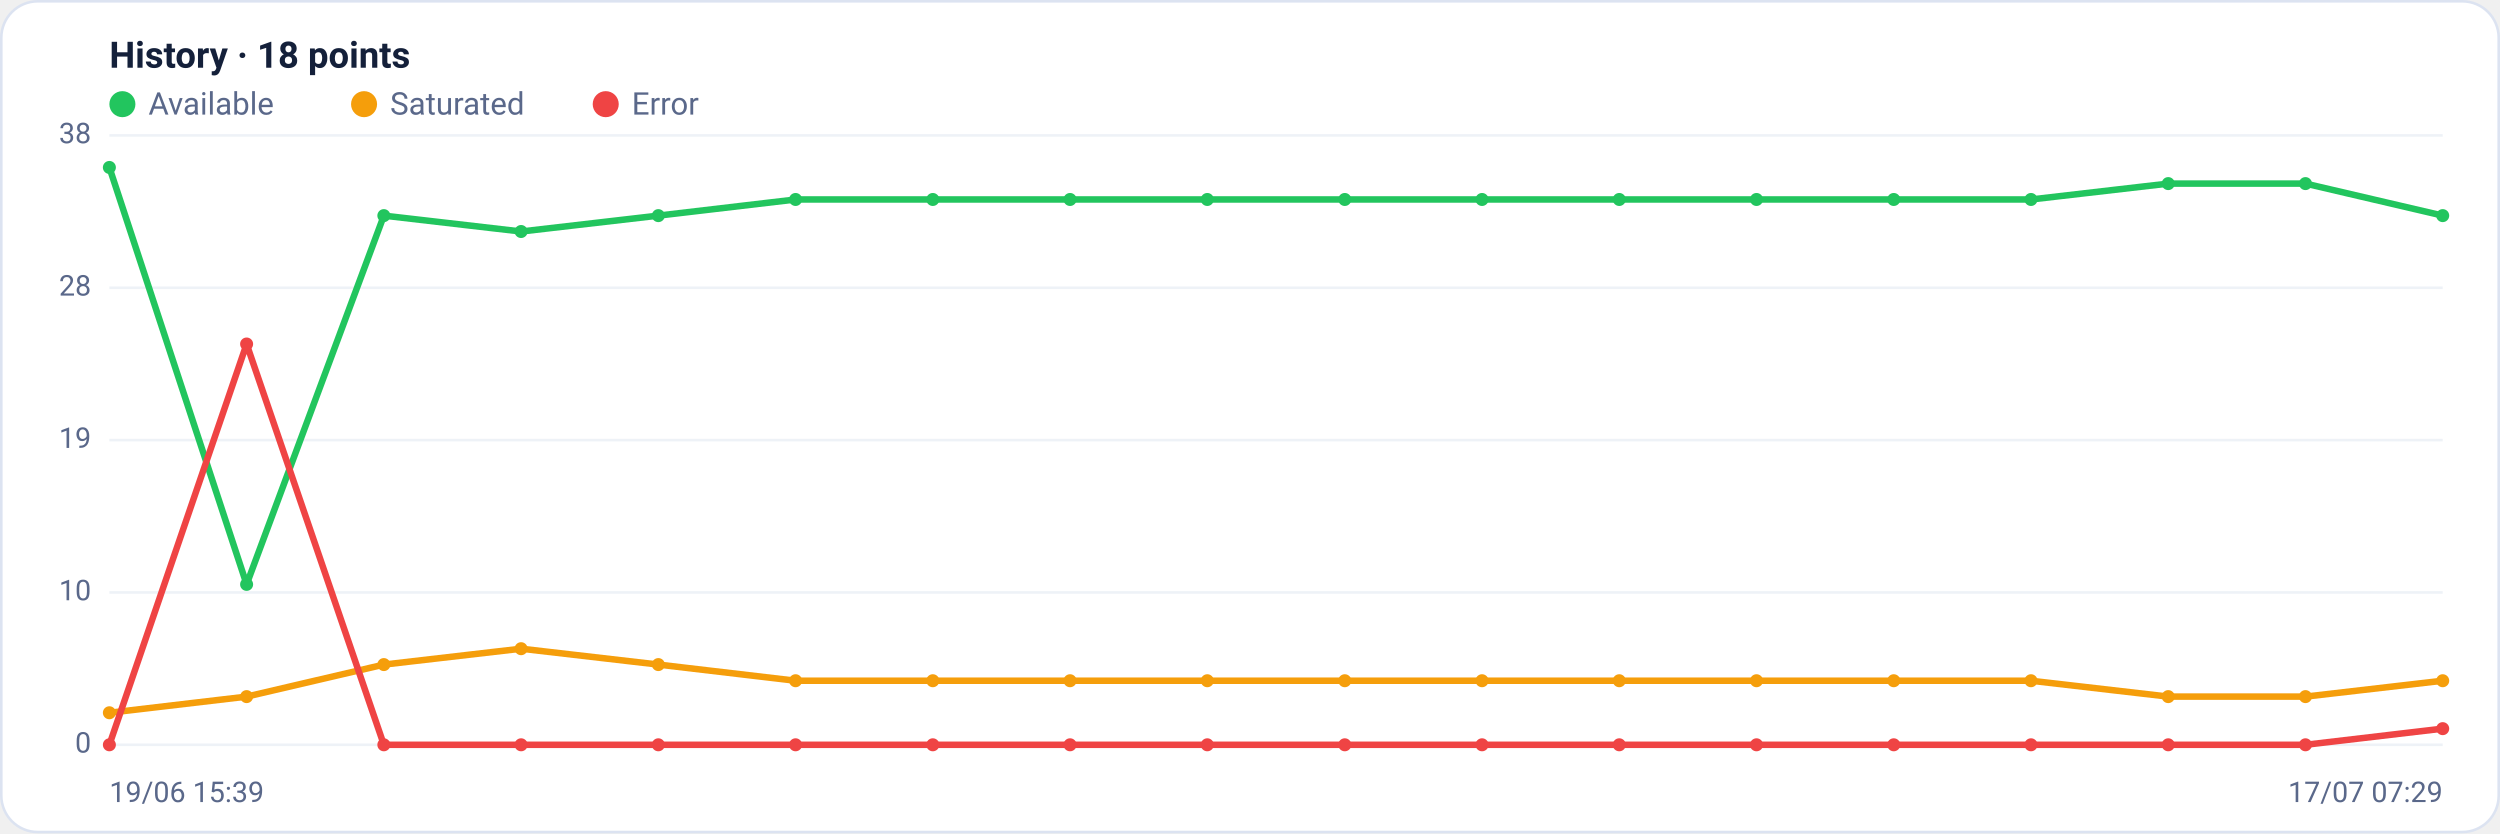
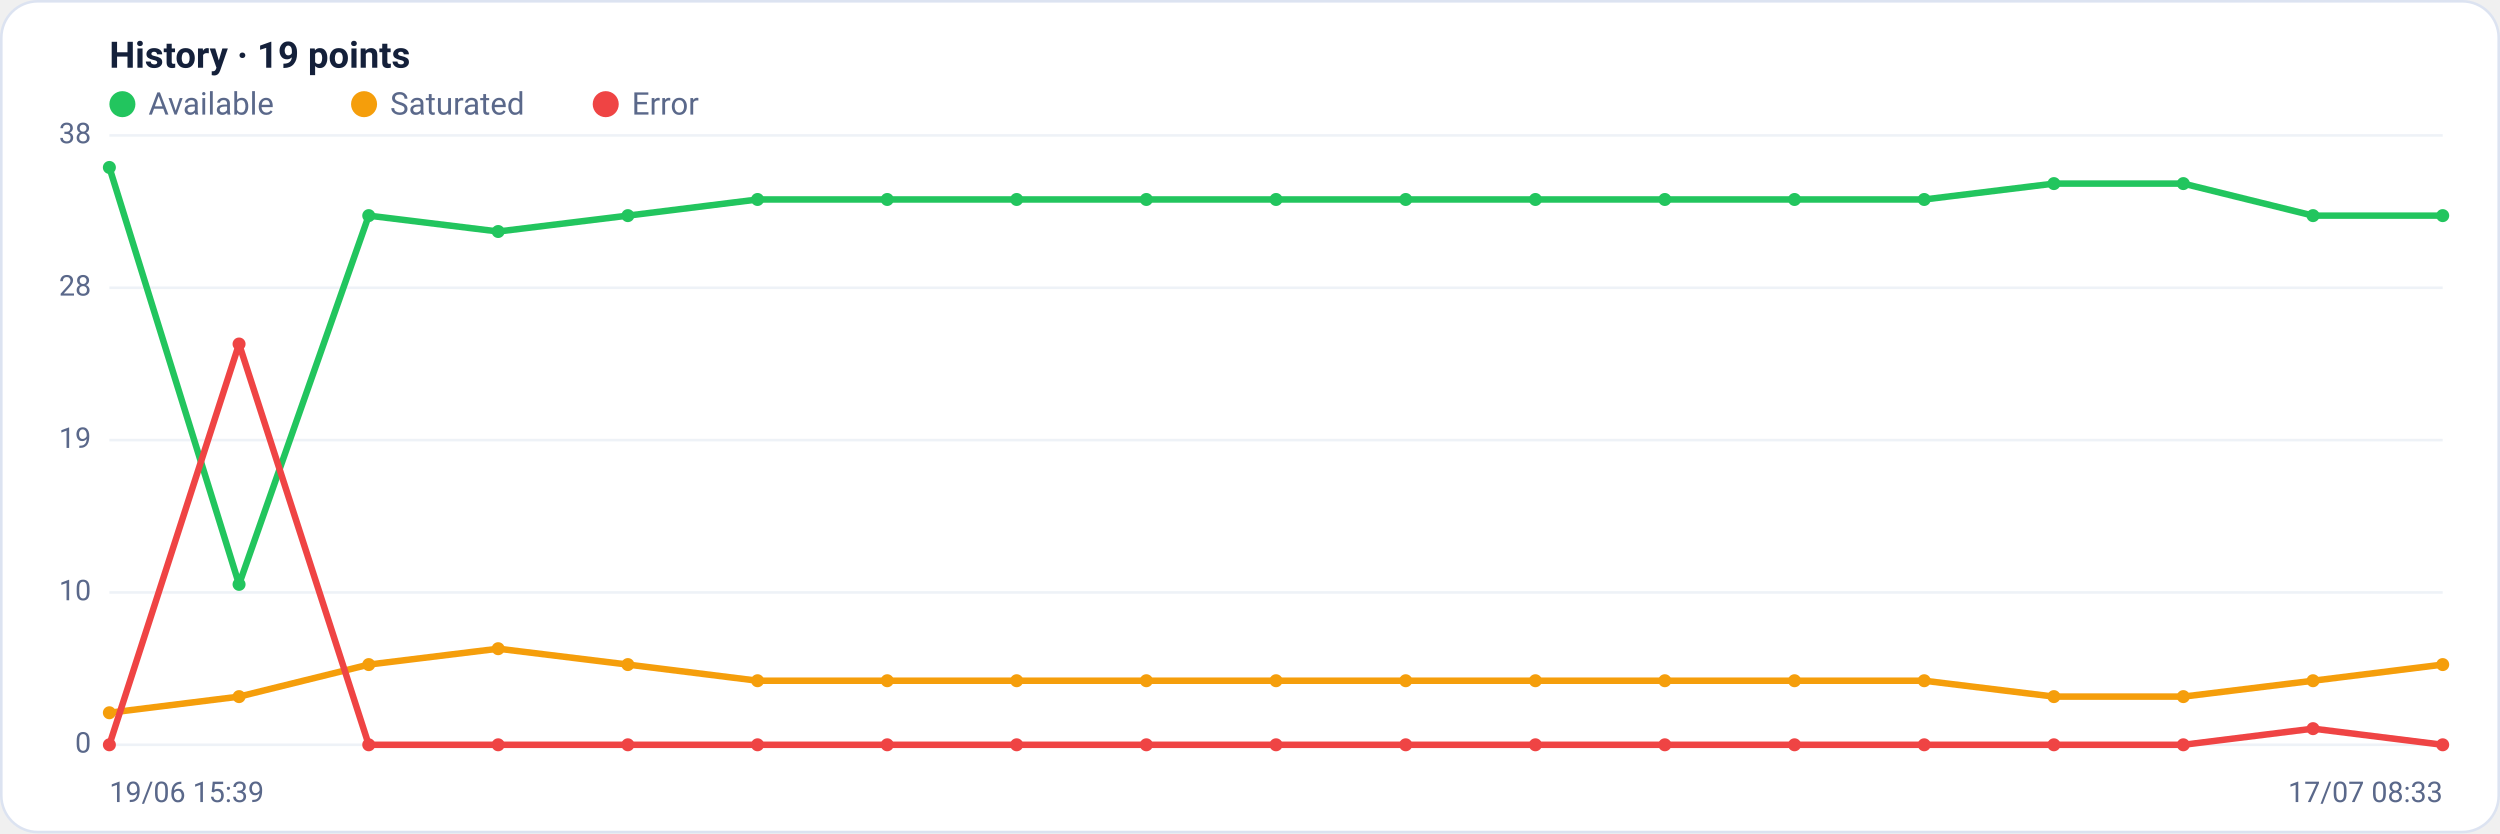
<svg xmlns="http://www.w3.org/2000/svg" viewBox="0 0 960 320" width="960" height="320" font-family="Segoe UI, system-ui, -apple-system, Roboto, Helvetica, Arial, sans-serif" role="img" aria-label="Availability history per region">
  <rect x="0.5" y="0.5" width="959" height="319" rx="14" fill="#ffffff" stroke="#dce3f1" />
-   <text x="42" y="26" font-size="14" font-weight="600" fill="#14203a">History · 18 points</text>
+   <text x="42" y="26" font-size="14" font-weight="600" fill="#14203a">History · 19 points</text>
  <circle cx="47" cy="40" r="5" fill="#22c55e" />
  <text x="57" y="44" font-size="12" fill="#5a688a">Available</text>
  <circle cx="139.8" cy="40" r="5" fill="#f59e0b" />
  <text x="149.8" y="44" font-size="12" fill="#5a688a">Saturated</text>
  <circle cx="232.6" cy="40" r="5" fill="#ef4444" />
  <text x="242.6" y="44" font-size="12" fill="#5a688a">Error</text>
  <line x1="42" y1="286.0" x2="938" y2="286.0" stroke="#eef2f7" stroke-width="1" />
  <text x="35" y="289.0" text-anchor="end" font-size="11" fill="#5a688a">0</text>
  <line x1="42" y1="227.5" x2="938" y2="227.5" stroke="#eef2f7" stroke-width="1" />
  <text x="35" y="230.5" text-anchor="end" font-size="11" fill="#5a688a">10</text>
  <line x1="42" y1="169.0" x2="938" y2="169.0" stroke="#eef2f7" stroke-width="1" />
  <text x="35" y="172.0" text-anchor="end" font-size="11" fill="#5a688a">19</text>
  <line x1="42" y1="110.5" x2="938" y2="110.5" stroke="#eef2f7" stroke-width="1" />
  <text x="35" y="113.5" text-anchor="end" font-size="11" fill="#5a688a">28</text>
  <line x1="42" y1="52.0" x2="938" y2="52.0" stroke="#eef2f7" stroke-width="1" />
  <text x="35" y="55.0" text-anchor="end" font-size="11" fill="#5a688a">38</text>
-   <polyline fill="none" stroke="#22c55e" stroke-width="2.5" stroke-linejoin="round" stroke-linecap="round" points="42.0,64.3 94.7,224.4 147.4,82.8 200.1,88.9 252.8,82.8 305.5,76.6 358.2,76.6 410.9,76.6 463.6,76.6 516.4,76.6 569.1,76.6 621.8,76.6 674.5,76.6 727.2,76.6 779.9,76.6 832.6,70.5 885.3,70.5 938.0,82.8" />
+   <polyline fill="none" stroke="#22c55e" stroke-width="2.5" stroke-linejoin="round" stroke-linecap="round" points="42.0,64.3 91.8,224.4 141.6,82.8 191.3,88.9 241.1,82.8 290.9,76.6 340.7,76.6 390.4,76.6 440.2,76.6 490.0,76.6 539.8,76.6 589.6,76.6 639.3,76.6 689.1,76.6 738.9,76.6 788.7,70.5 838.4,70.5 888.2,82.8 938.0,82.8" />
  <circle cx="42.0" cy="64.3" r="2.5" fill="#22c55e" />
-   <circle cx="94.7" cy="224.4" r="2.5" fill="#22c55e" />
-   <circle cx="147.4" cy="82.8" r="2.5" fill="#22c55e" />
-   <circle cx="200.1" cy="88.9" r="2.5" fill="#22c55e" />
-   <circle cx="252.8" cy="82.8" r="2.5" fill="#22c55e" />
-   <circle cx="305.5" cy="76.6" r="2.5" fill="#22c55e" />
-   <circle cx="358.2" cy="76.6" r="2.5" fill="#22c55e" />
-   <circle cx="410.9" cy="76.6" r="2.5" fill="#22c55e" />
-   <circle cx="463.6" cy="76.6" r="2.5" fill="#22c55e" />
-   <circle cx="516.4" cy="76.6" r="2.5" fill="#22c55e" />
-   <circle cx="569.1" cy="76.6" r="2.5" fill="#22c55e" />
-   <circle cx="621.8" cy="76.6" r="2.5" fill="#22c55e" />
-   <circle cx="674.5" cy="76.6" r="2.5" fill="#22c55e" />
-   <circle cx="727.2" cy="76.6" r="2.5" fill="#22c55e" />
-   <circle cx="779.9" cy="76.6" r="2.5" fill="#22c55e" />
-   <circle cx="832.6" cy="70.5" r="2.5" fill="#22c55e" />
-   <circle cx="885.3" cy="70.5" r="2.5" fill="#22c55e" />
+   <circle cx="91.8" cy="224.4" r="2.5" fill="#22c55e" />
+   <circle cx="141.6" cy="82.8" r="2.5" fill="#22c55e" />
+   <circle cx="191.3" cy="88.9" r="2.5" fill="#22c55e" />
+   <circle cx="241.1" cy="82.8" r="2.5" fill="#22c55e" />
+   <circle cx="290.9" cy="76.6" r="2.5" fill="#22c55e" />
+   <circle cx="340.7" cy="76.6" r="2.5" fill="#22c55e" />
+   <circle cx="390.4" cy="76.6" r="2.5" fill="#22c55e" />
+   <circle cx="440.2" cy="76.6" r="2.5" fill="#22c55e" />
+   <circle cx="490.0" cy="76.6" r="2.5" fill="#22c55e" />
+   <circle cx="539.8" cy="76.6" r="2.5" fill="#22c55e" />
+   <circle cx="589.6" cy="76.6" r="2.5" fill="#22c55e" />
+   <circle cx="639.3" cy="76.6" r="2.5" fill="#22c55e" />
+   <circle cx="689.1" cy="76.6" r="2.5" fill="#22c55e" />
+   <circle cx="738.9" cy="76.6" r="2.5" fill="#22c55e" />
+   <circle cx="788.7" cy="70.5" r="2.5" fill="#22c55e" />
+   <circle cx="838.4" cy="70.5" r="2.5" fill="#22c55e" />
+   <circle cx="888.2" cy="82.8" r="2.5" fill="#22c55e" />
  <circle cx="938.0" cy="82.8" r="2.5" fill="#22c55e" />
-   <polyline fill="none" stroke="#f59e0b" stroke-width="2.5" stroke-linejoin="round" stroke-linecap="round" points="42.0,273.7 94.7,267.5 147.4,255.2 200.1,249.1 252.8,255.2 305.5,261.4 358.2,261.4 410.9,261.4 463.6,261.4 516.4,261.4 569.1,261.4 621.8,261.4 674.5,261.4 727.2,261.4 779.9,261.4 832.6,267.5 885.3,267.5 938.0,261.4" />
+   <polyline fill="none" stroke="#f59e0b" stroke-width="2.5" stroke-linejoin="round" stroke-linecap="round" points="42.0,273.7 91.8,267.5 141.6,255.2 191.3,249.1 241.1,255.2 290.9,261.4 340.7,261.4 390.4,261.4 440.2,261.4 490.0,261.4 539.8,261.4 589.6,261.4 639.3,261.4 689.1,261.4 738.9,261.4 788.7,267.5 838.4,267.5 888.2,261.4 938.0,255.2" />
  <circle cx="42.0" cy="273.7" r="2.5" fill="#f59e0b" />
-   <circle cx="94.7" cy="267.5" r="2.5" fill="#f59e0b" />
-   <circle cx="147.4" cy="255.2" r="2.5" fill="#f59e0b" />
-   <circle cx="200.1" cy="249.1" r="2.5" fill="#f59e0b" />
-   <circle cx="252.8" cy="255.2" r="2.5" fill="#f59e0b" />
-   <circle cx="305.5" cy="261.4" r="2.5" fill="#f59e0b" />
-   <circle cx="358.2" cy="261.4" r="2.5" fill="#f59e0b" />
-   <circle cx="410.9" cy="261.4" r="2.5" fill="#f59e0b" />
-   <circle cx="463.6" cy="261.4" r="2.5" fill="#f59e0b" />
-   <circle cx="516.4" cy="261.4" r="2.5" fill="#f59e0b" />
-   <circle cx="569.1" cy="261.4" r="2.5" fill="#f59e0b" />
-   <circle cx="621.8" cy="261.4" r="2.5" fill="#f59e0b" />
-   <circle cx="674.5" cy="261.4" r="2.5" fill="#f59e0b" />
-   <circle cx="727.2" cy="261.4" r="2.5" fill="#f59e0b" />
-   <circle cx="779.9" cy="261.4" r="2.5" fill="#f59e0b" />
-   <circle cx="832.6" cy="267.5" r="2.5" fill="#f59e0b" />
-   <circle cx="885.3" cy="267.5" r="2.5" fill="#f59e0b" />
-   <circle cx="938.0" cy="261.4" r="2.5" fill="#f59e0b" />
-   <polyline fill="none" stroke="#ef4444" stroke-width="2.5" stroke-linejoin="round" stroke-linecap="round" points="42.0,286.0 94.7,132.1 147.4,286.0 200.1,286.0 252.8,286.0 305.5,286.0 358.2,286.0 410.9,286.0 463.6,286.0 516.4,286.0 569.1,286.0 621.8,286.0 674.5,286.0 727.2,286.0 779.9,286.0 832.6,286.0 885.3,286.0 938.0,279.8" />
+   <circle cx="91.8" cy="267.5" r="2.5" fill="#f59e0b" />
+   <circle cx="141.6" cy="255.2" r="2.5" fill="#f59e0b" />
+   <circle cx="191.3" cy="249.1" r="2.5" fill="#f59e0b" />
+   <circle cx="241.1" cy="255.2" r="2.5" fill="#f59e0b" />
+   <circle cx="290.9" cy="261.4" r="2.5" fill="#f59e0b" />
+   <circle cx="340.7" cy="261.4" r="2.5" fill="#f59e0b" />
+   <circle cx="390.4" cy="261.4" r="2.5" fill="#f59e0b" />
+   <circle cx="440.2" cy="261.4" r="2.5" fill="#f59e0b" />
+   <circle cx="490.0" cy="261.4" r="2.5" fill="#f59e0b" />
+   <circle cx="539.8" cy="261.4" r="2.5" fill="#f59e0b" />
+   <circle cx="589.6" cy="261.4" r="2.5" fill="#f59e0b" />
+   <circle cx="639.3" cy="261.4" r="2.5" fill="#f59e0b" />
+   <circle cx="689.1" cy="261.4" r="2.5" fill="#f59e0b" />
+   <circle cx="738.9" cy="261.4" r="2.5" fill="#f59e0b" />
+   <circle cx="788.7" cy="267.5" r="2.5" fill="#f59e0b" />
+   <circle cx="838.4" cy="267.5" r="2.5" fill="#f59e0b" />
+   <circle cx="888.2" cy="261.4" r="2.5" fill="#f59e0b" />
+   <circle cx="938.0" cy="255.2" r="2.5" fill="#f59e0b" />
+   <polyline fill="none" stroke="#ef4444" stroke-width="2.5" stroke-linejoin="round" stroke-linecap="round" points="42.0,286.0 91.8,132.1 141.6,286.0 191.3,286.0 241.1,286.0 290.9,286.0 340.7,286.0 390.4,286.0 440.2,286.0 490.0,286.0 539.8,286.0 589.6,286.0 639.3,286.0 689.1,286.0 738.9,286.0 788.7,286.0 838.4,286.0 888.2,279.8 938.0,286.0" />
  <circle cx="42.0" cy="286.0" r="2.5" fill="#ef4444" />
-   <circle cx="94.7" cy="132.1" r="2.5" fill="#ef4444" />
-   <circle cx="147.4" cy="286.0" r="2.5" fill="#ef4444" />
-   <circle cx="200.1" cy="286.0" r="2.5" fill="#ef4444" />
-   <circle cx="252.8" cy="286.0" r="2.5" fill="#ef4444" />
-   <circle cx="305.5" cy="286.0" r="2.5" fill="#ef4444" />
-   <circle cx="358.2" cy="286.0" r="2.5" fill="#ef4444" />
-   <circle cx="410.9" cy="286.0" r="2.5" fill="#ef4444" />
-   <circle cx="463.6" cy="286.0" r="2.5" fill="#ef4444" />
-   <circle cx="516.4" cy="286.0" r="2.5" fill="#ef4444" />
-   <circle cx="569.1" cy="286.0" r="2.5" fill="#ef4444" />
-   <circle cx="621.8" cy="286.0" r="2.5" fill="#ef4444" />
-   <circle cx="674.5" cy="286.0" r="2.5" fill="#ef4444" />
-   <circle cx="727.2" cy="286.0" r="2.5" fill="#ef4444" />
-   <circle cx="779.9" cy="286.0" r="2.5" fill="#ef4444" />
-   <circle cx="832.6" cy="286.0" r="2.5" fill="#ef4444" />
-   <circle cx="885.3" cy="286.0" r="2.5" fill="#ef4444" />
-   <circle cx="938.0" cy="279.8" r="2.5" fill="#ef4444" />
+   <circle cx="91.8" cy="132.1" r="2.5" fill="#ef4444" />
+   <circle cx="141.6" cy="286.0" r="2.5" fill="#ef4444" />
+   <circle cx="191.3" cy="286.0" r="2.5" fill="#ef4444" />
+   <circle cx="241.1" cy="286.0" r="2.5" fill="#ef4444" />
+   <circle cx="290.9" cy="286.0" r="2.5" fill="#ef4444" />
+   <circle cx="340.7" cy="286.0" r="2.5" fill="#ef4444" />
+   <circle cx="390.4" cy="286.0" r="2.5" fill="#ef4444" />
+   <circle cx="440.2" cy="286.0" r="2.5" fill="#ef4444" />
+   <circle cx="490.0" cy="286.0" r="2.5" fill="#ef4444" />
+   <circle cx="539.8" cy="286.0" r="2.5" fill="#ef4444" />
+   <circle cx="589.6" cy="286.0" r="2.5" fill="#ef4444" />
+   <circle cx="639.3" cy="286.0" r="2.5" fill="#ef4444" />
+   <circle cx="689.1" cy="286.0" r="2.5" fill="#ef4444" />
+   <circle cx="738.9" cy="286.0" r="2.5" fill="#ef4444" />
+   <circle cx="788.7" cy="286.0" r="2.5" fill="#ef4444" />
+   <circle cx="838.4" cy="286.0" r="2.5" fill="#ef4444" />
+   <circle cx="888.2" cy="279.8" r="2.5" fill="#ef4444" />
+   <circle cx="938.0" cy="286.0" r="2.5" fill="#ef4444" />
  <text x="42" y="308" font-size="11" fill="#5a688a">19/06 15:39</text>
-   <text x="938" y="308" text-anchor="end" font-size="11" fill="#5a688a">17/07 07:29</text>
+   <text x="938" y="308" text-anchor="end" font-size="11" fill="#5a688a">17/07 08:33</text>
</svg>
